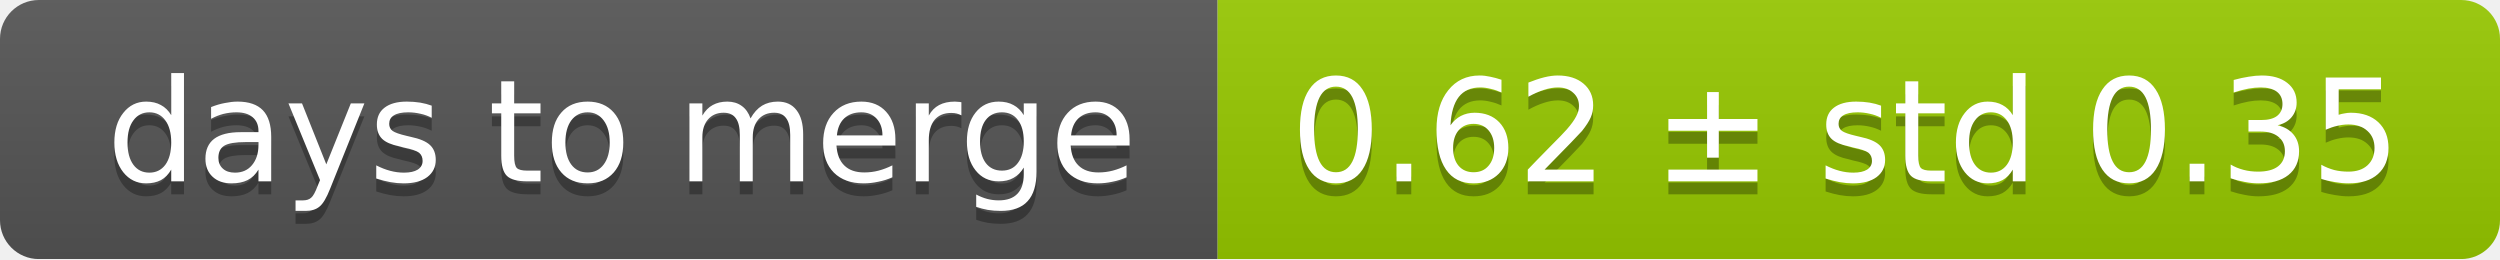
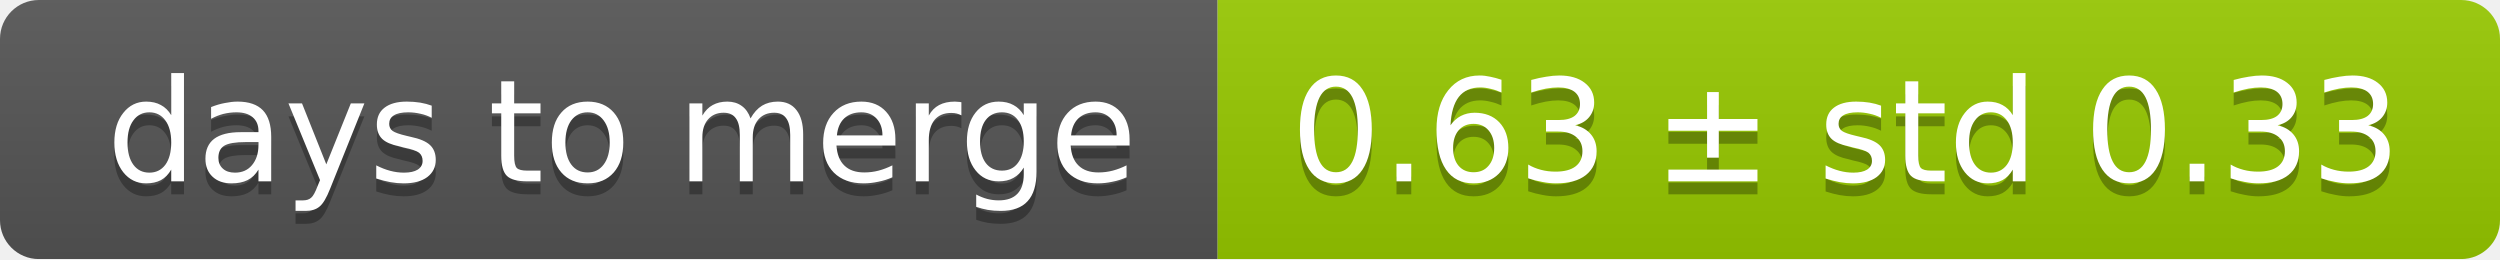
<svg xmlns="http://www.w3.org/2000/svg" width="193" height="20">
  <linearGradient id="smooth" x2="0" y2="100%">
    <stop offset="0" stop-color="#bbb" stop-opacity=".1" />
    <stop offset="1" stop-opacity=".1" />
  </linearGradient>
  <mask id="round">
    <rect width="193" height="20" rx="3" fill="#fff" />
  </mask>
  <g mask="url(#round)">
    <rect width="94" height="20" fill="#555" />
    <rect x="94" width="99" height="20" fill="#97ca00" />
    <rect width="193" height="20" fill="url(#smooth)" />
  </g>
  <g fill="#fff" text-anchor="middle" font-family="DejaVu Sans,Verdana,Geneva,sans-serif" font-size="11">
    <text x="48" y="15" fill="#010101" fill-opacity=".3">days to merge</text>
    <text x="48" y="14">days to merge</text>
-     <text x="142.5" y="15" fill="#010101" fill-opacity=".3">0.62 ± std 0.35</text>
-     <text x="142.5" y="14">0.62 ± std 0.35</text>
+     <text x="142.5" y="15" fill="#010101" fill-opacity=".3">0.63 ± std 0.33</text>
+     <text x="142.5" y="14">0.63 ± std 0.33</text>
  </g>
</svg>
